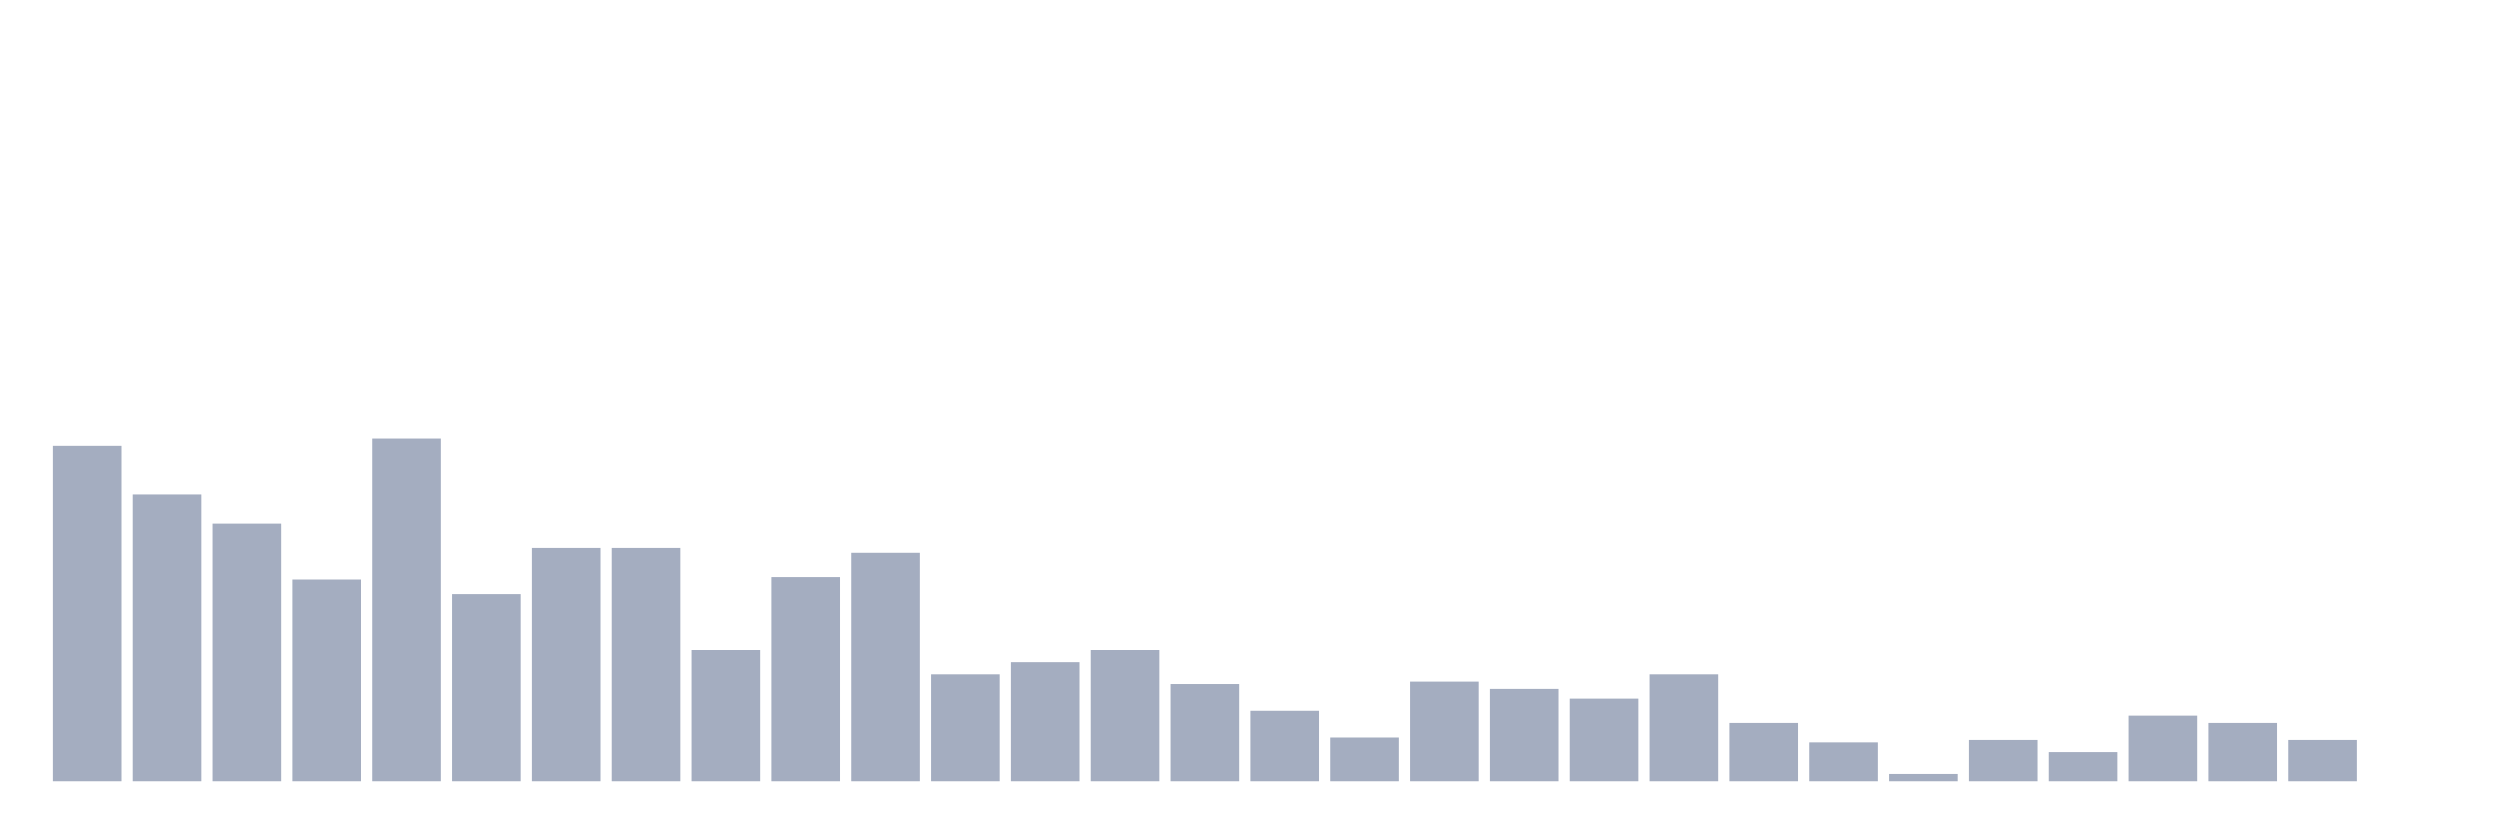
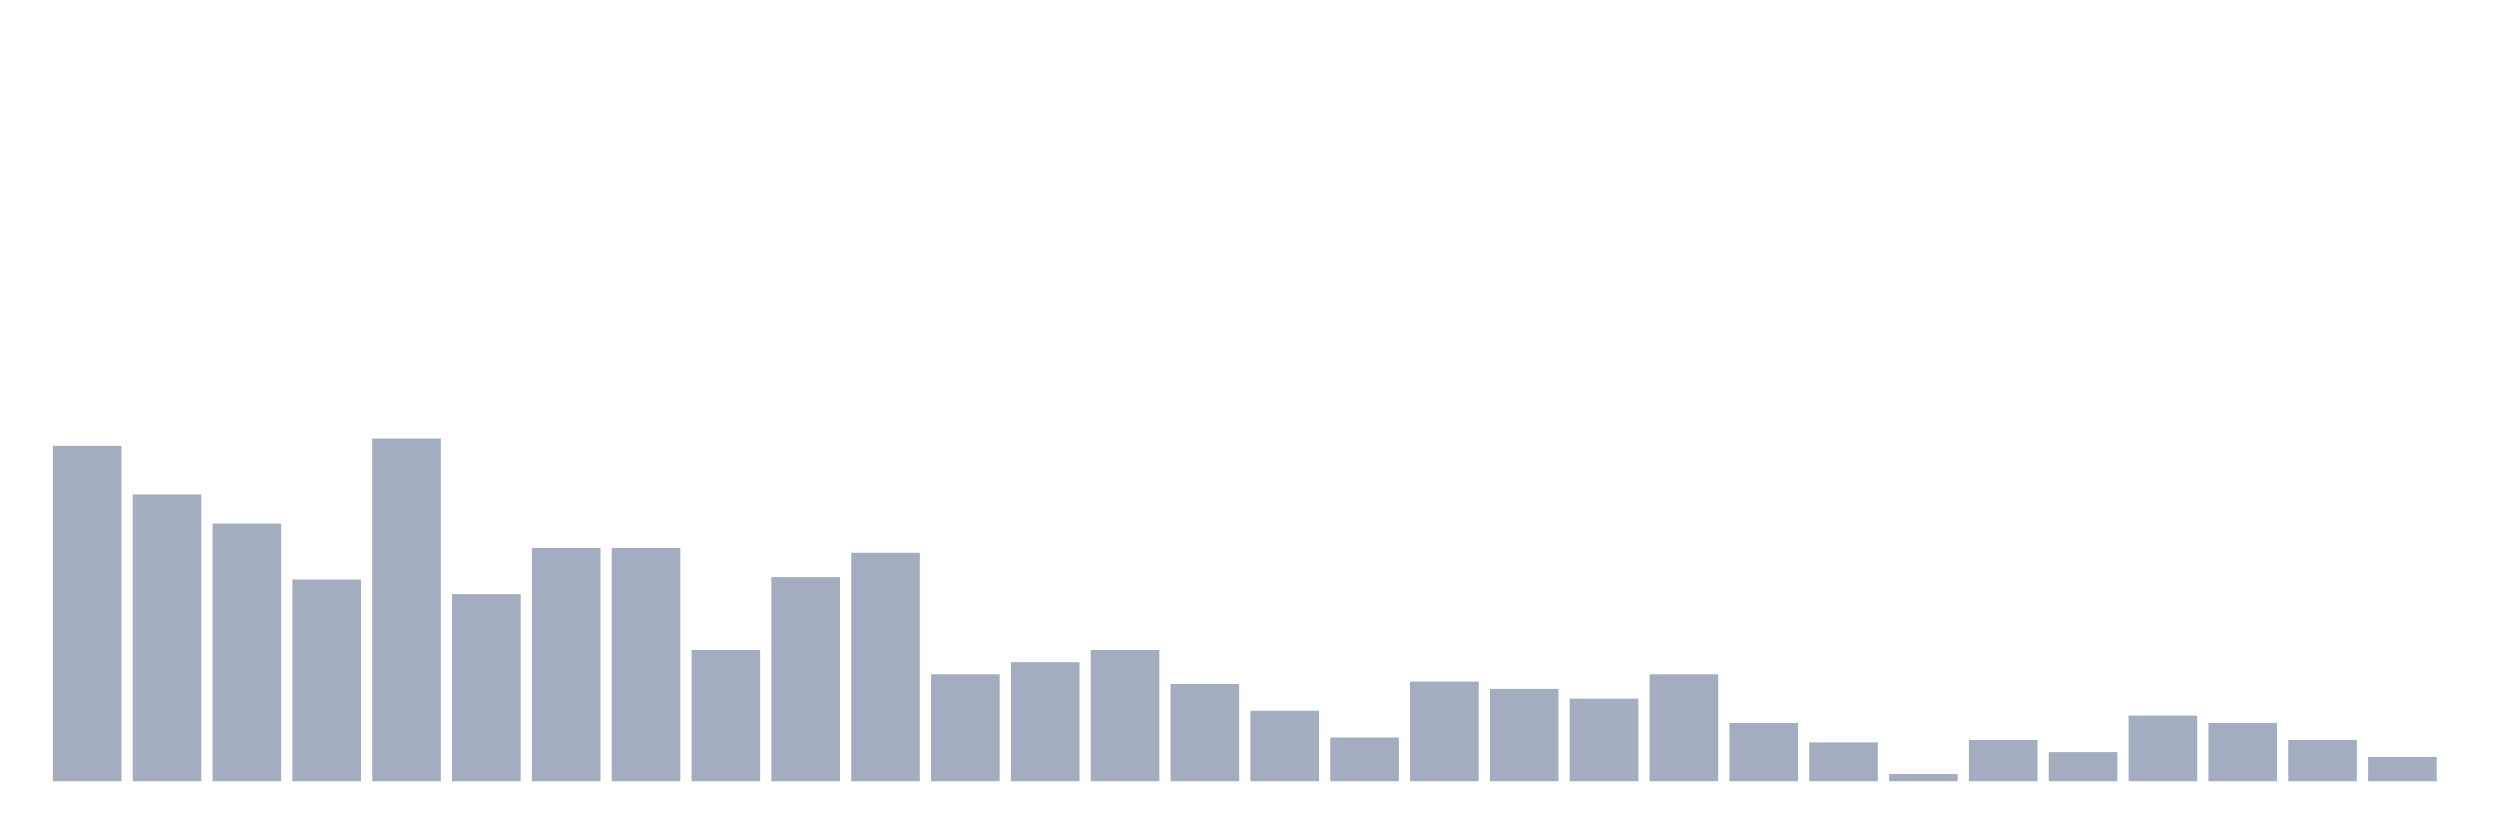
<svg xmlns="http://www.w3.org/2000/svg" viewBox="0 0 480 160">
  <g transform="translate(10,10)">
    <rect class="bar" x="0.153" width="13.175" y="75.6" height="64.4" fill="rgb(164,173,192)" />
    <rect class="bar" x="15.482" width="13.175" y="84.933" height="55.067" fill="rgb(164,173,192)" />
    <rect class="bar" x="30.81" width="13.175" y="90.533" height="49.467" fill="rgb(164,173,192)" />
    <rect class="bar" x="46.138" width="13.175" y="101.267" height="38.733" fill="rgb(164,173,192)" />
    <rect class="bar" x="61.466" width="13.175" y="74.2" height="65.8" fill="rgb(164,173,192)" />
    <rect class="bar" x="76.794" width="13.175" y="104.067" height="35.933" fill="rgb(164,173,192)" />
    <rect class="bar" x="92.123" width="13.175" y="95.2" height="44.8" fill="rgb(164,173,192)" />
    <rect class="bar" x="107.451" width="13.175" y="95.2" height="44.8" fill="rgb(164,173,192)" />
    <rect class="bar" x="122.779" width="13.175" y="114.8" height="25.2" fill="rgb(164,173,192)" />
    <rect class="bar" x="138.107" width="13.175" y="100.8" height="39.2" fill="rgb(164,173,192)" />
    <rect class="bar" x="153.436" width="13.175" y="96.133" height="43.867" fill="rgb(164,173,192)" />
    <rect class="bar" x="168.764" width="13.175" y="119.467" height="20.533" fill="rgb(164,173,192)" />
    <rect class="bar" x="184.092" width="13.175" y="117.133" height="22.867" fill="rgb(164,173,192)" />
    <rect class="bar" x="199.42" width="13.175" y="114.8" height="25.2" fill="rgb(164,173,192)" />
    <rect class="bar" x="214.748" width="13.175" y="121.333" height="18.667" fill="rgb(164,173,192)" />
    <rect class="bar" x="230.077" width="13.175" y="126.467" height="13.533" fill="rgb(164,173,192)" />
    <rect class="bar" x="245.405" width="13.175" y="131.6" height="8.4" fill="rgb(164,173,192)" />
    <rect class="bar" x="260.733" width="13.175" y="120.867" height="19.133" fill="rgb(164,173,192)" />
    <rect class="bar" x="276.061" width="13.175" y="122.267" height="17.733" fill="rgb(164,173,192)" />
    <rect class="bar" x="291.39" width="13.175" y="124.133" height="15.867" fill="rgb(164,173,192)" />
    <rect class="bar" x="306.718" width="13.175" y="119.467" height="20.533" fill="rgb(164,173,192)" />
    <rect class="bar" x="322.046" width="13.175" y="128.8" height="11.2" fill="rgb(164,173,192)" />
    <rect class="bar" x="337.374" width="13.175" y="132.533" height="7.467" fill="rgb(164,173,192)" />
    <rect class="bar" x="352.702" width="13.175" y="138.6" height="1.4" fill="rgb(164,173,192)" />
    <rect class="bar" x="368.031" width="13.175" y="132.067" height="7.933" fill="rgb(164,173,192)" />
    <rect class="bar" x="383.359" width="13.175" y="134.4" height="5.6" fill="rgb(164,173,192)" />
    <rect class="bar" x="398.687" width="13.175" y="127.4" height="12.6" fill="rgb(164,173,192)" />
    <rect class="bar" x="414.015" width="13.175" y="128.8" height="11.2" fill="rgb(164,173,192)" />
    <rect class="bar" x="429.344" width="13.175" y="132.067" height="7.933" fill="rgb(164,173,192)" />
-     <rect class="bar" x="444.672" width="13.175" y="140" height="0" fill="rgb(164,173,192)" />
+     <rect class="bar" x="444.672" width="13.175" y="135.333" height="4.667" fill="rgb(164,173,192)" />
  </g>
</svg>
